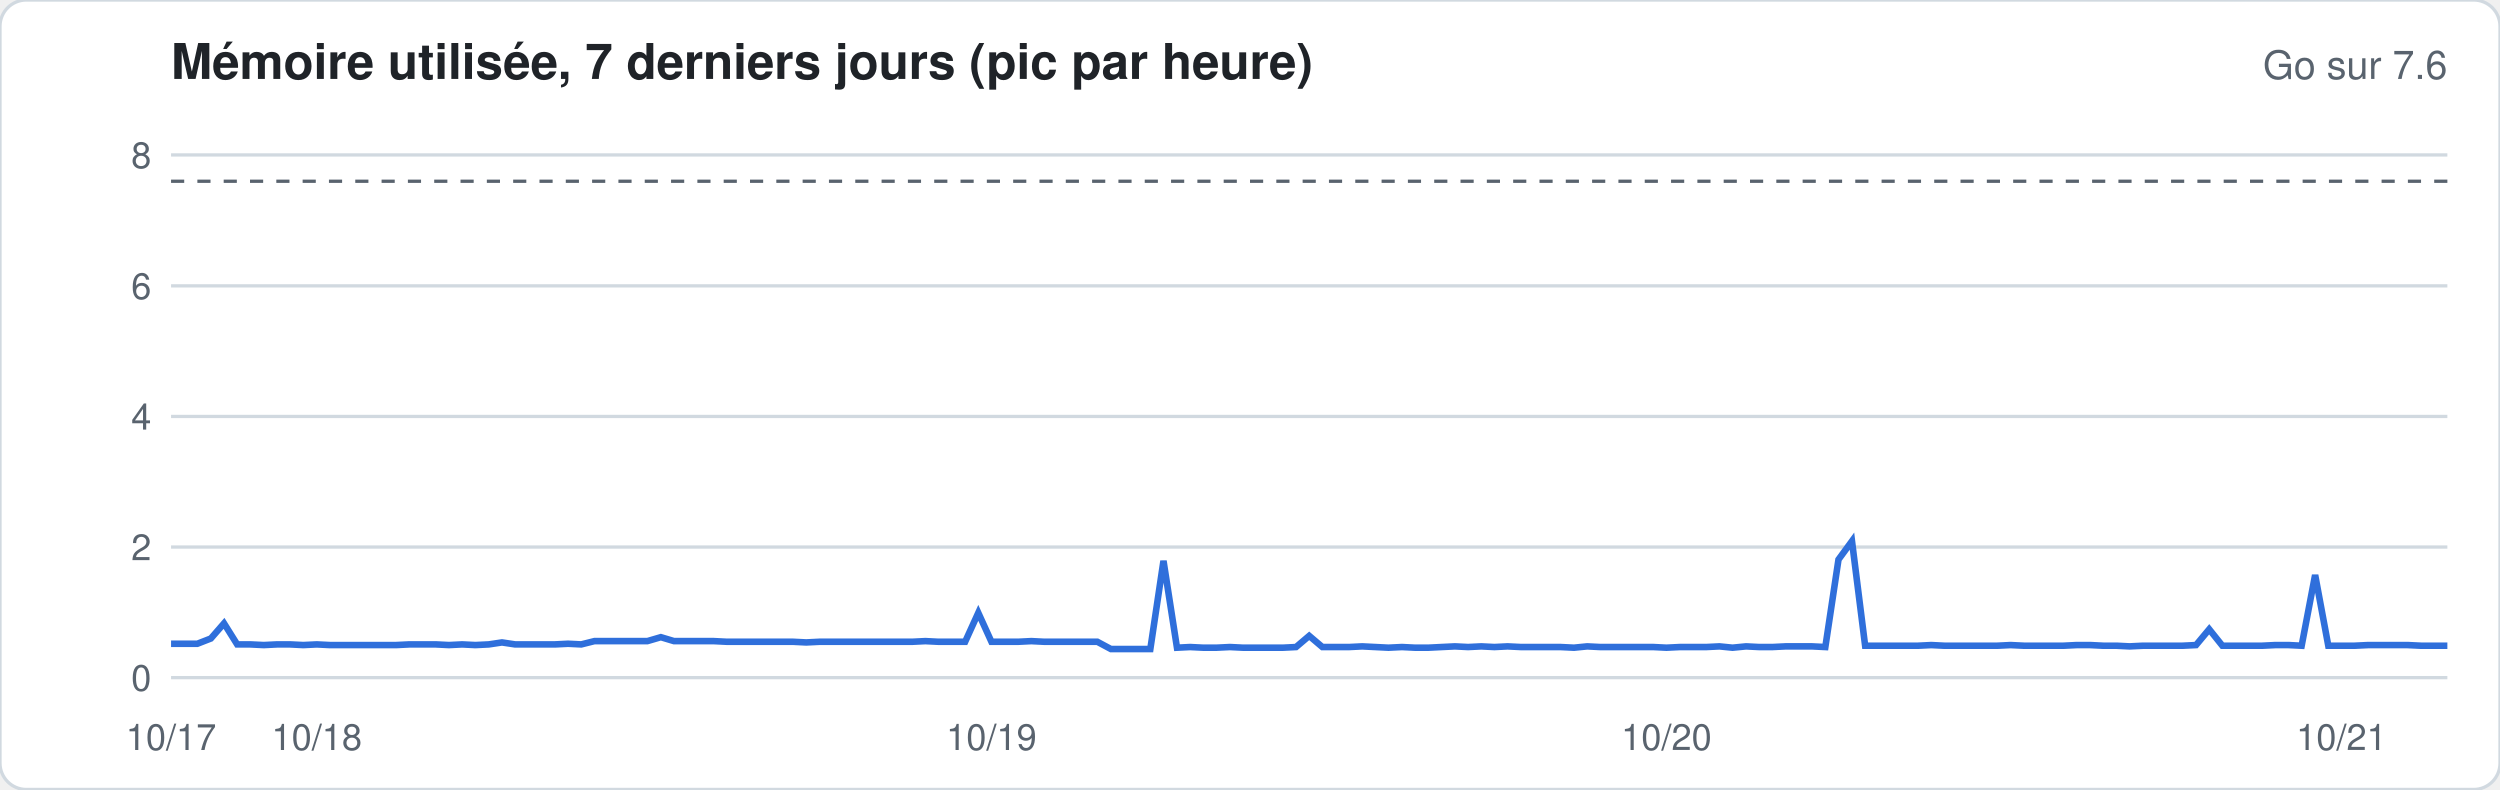
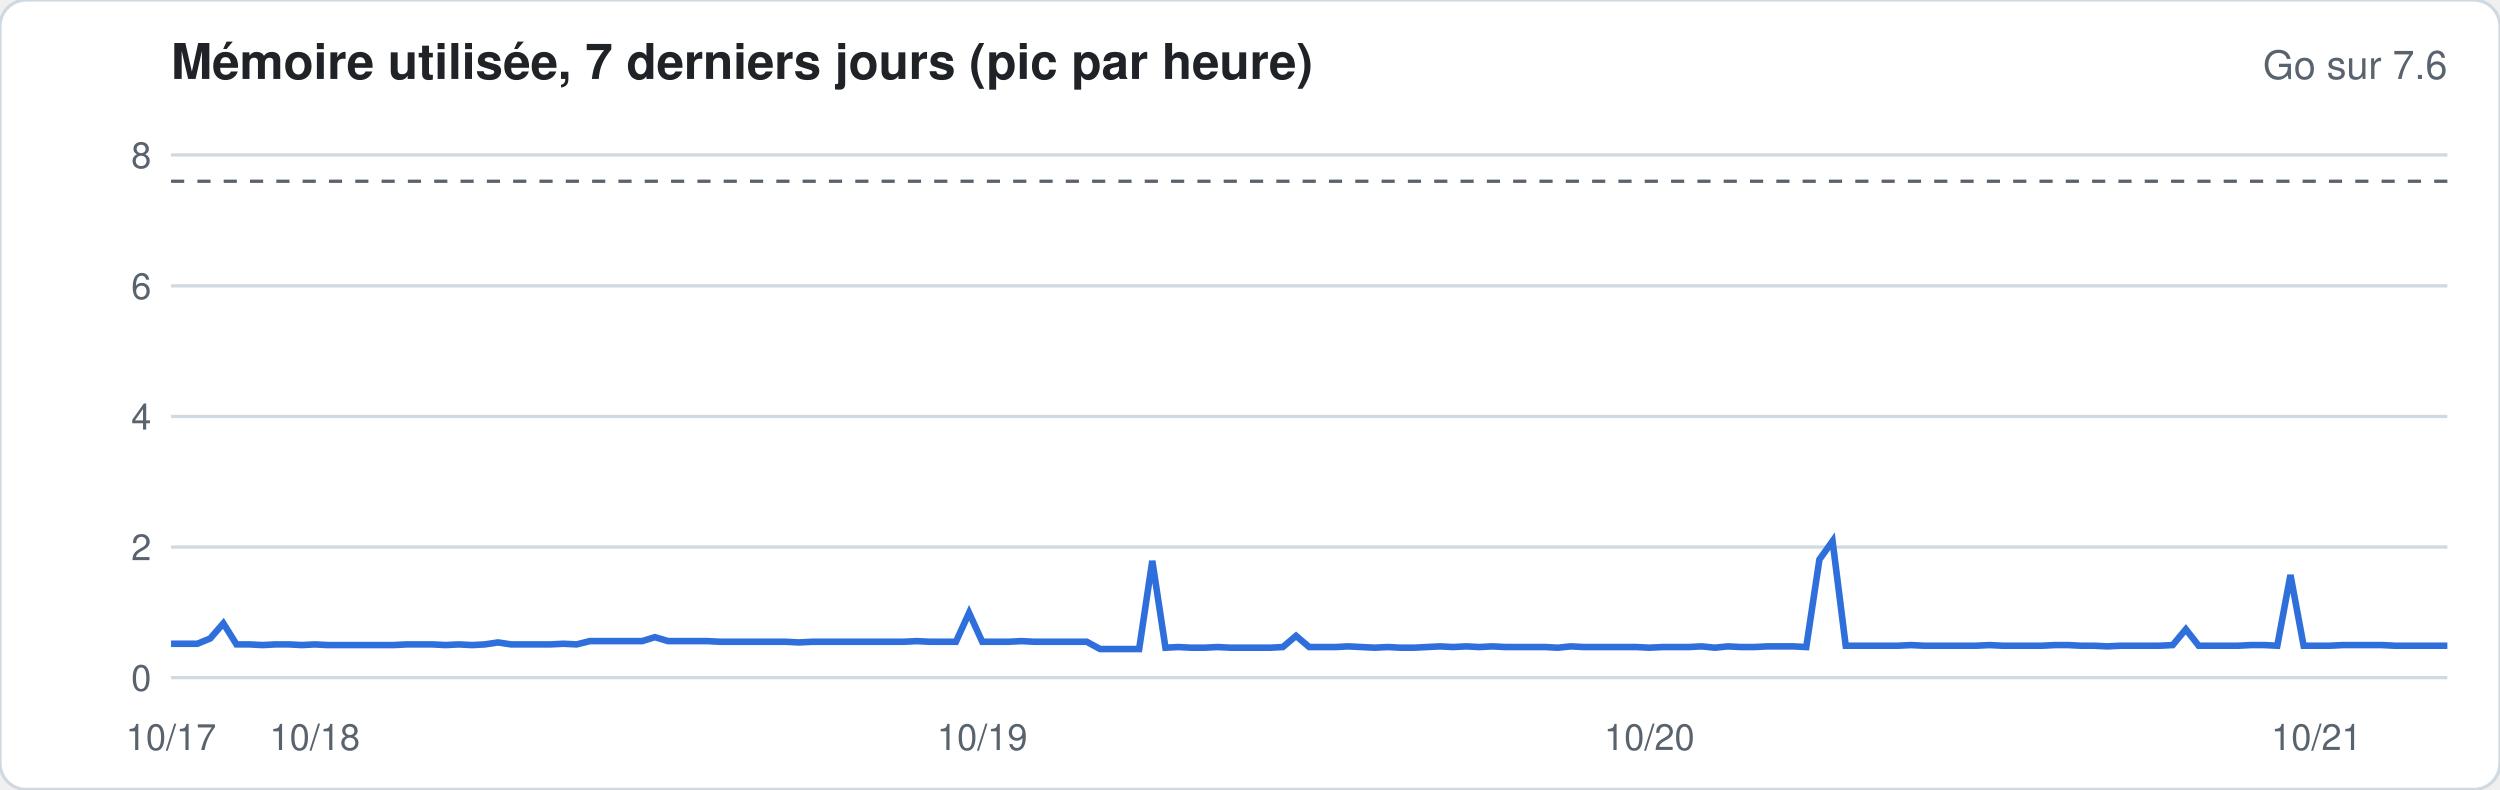
<svg xmlns="http://www.w3.org/2000/svg" width="760" height="240" viewBox="0 0 760 240" font-family="-apple-system,Segoe UI,Helvetica,Arial,sans-serif">
  <rect width="760" height="240" rx="8" fill="#ffffff" stroke="#d1d9e0" />
  <text x="52" y="24" font-size="15" font-weight="600" fill="#1f2328">Mémoire utilisée, 7 derniers jours (pic par heure)</text>
  <text x="744" y="24" font-size="12" fill="#59636e" text-anchor="end">Go sur 7.6</text>
  <line x1="52" x2="744" y1="206.0" y2="206.0" stroke="#d1d9e0" stroke-width="1" />
  <text x="46" y="210.0" font-size="11" fill="#59636e" text-anchor="end">0</text>
  <line x1="52" x2="744" y1="166.3" y2="166.3" stroke="#d1d9e0" stroke-width="1" />
  <text x="46" y="170.3" font-size="11" fill="#59636e" text-anchor="end">2</text>
  <line x1="52" x2="744" y1="126.6" y2="126.6" stroke="#d1d9e0" stroke-width="1" />
  <text x="46" y="130.6" font-size="11" fill="#59636e" text-anchor="end">4</text>
  <line x1="52" x2="744" y1="86.9" y2="86.9" stroke="#d1d9e0" stroke-width="1" />
  <text x="46" y="90.9" font-size="11" fill="#59636e" text-anchor="end">6</text>
  <line x1="52" x2="744" y1="47.1" y2="47.1" stroke="#d1d9e0" stroke-width="1" />
  <text x="46" y="51.1" font-size="11" fill="#59636e" text-anchor="end">8</text>
  <line x1="52" x2="744" y1="55.1" y2="55.1" stroke="#59636e" stroke-dasharray="4 4" />
-   <polyline fill="none" stroke="#2f6fdb" stroke-width="2" points="52.0,195.7 56.0,195.7 60.0,195.7 64.1,194.1 68.1,189.5 72.1,195.9 76.1,195.9 80.2,196.1 84.2,195.9 88.2,195.9 92.2,196.1 96.3,195.9 100.3,196.1 104.3,196.1 108.3,196.1 112.3,196.1 116.4,196.1 120.4,196.1 124.4,195.9 128.4,195.9 132.5,195.9 136.5,196.1 140.5,195.9 144.5,196.1 148.6,195.9 152.6,195.3 156.6,195.9 160.6,195.9 164.7,195.9 168.7,195.9 172.7,195.7 176.7,195.9 180.7,194.9 184.8,194.9 188.8,194.9 192.8,194.9 196.8,194.9 200.9,193.7 204.9,194.9 208.9,194.9 212.9,194.9 217.0,194.9 221.0,195.1 225.0,195.1 229.0,195.1 233.0,195.1 237.1,195.1 241.1,195.1 245.1,195.3 249.1,195.1 253.2,195.1 257.2,195.1 261.2,195.1 265.2,195.1 269.3,195.1 273.3,195.1 277.3,195.1 281.3,194.9 285.3,195.1 289.4,195.1 293.4,195.1 297.4,186.3 301.4,195.1 305.5,195.1 309.5,195.1 313.5,194.9 317.5,195.1 321.6,195.1 325.6,195.1 329.6,195.1 333.6,195.1 337.7,197.3 341.7,197.3 345.7,197.3 349.7,197.3 353.7,170.5 357.8,196.9 361.8,196.7 365.8,196.9 369.8,196.9 373.9,196.7 377.9,196.9 381.9,196.9 385.9,196.9 390.0,196.9 394.0,196.7 398.0,193.3 402.0,196.7 406.0,196.7 410.1,196.7 414.1,196.5 418.1,196.7 422.1,196.9 426.2,196.7 430.2,196.9 434.2,196.9 438.2,196.7 442.3,196.5 446.3,196.7 450.3,196.5 454.3,196.7 458.3,196.5 462.4,196.7 466.4,196.7 470.4,196.7 474.4,196.7 478.5,196.9 482.5,196.5 486.5,196.7 490.5,196.7 494.6,196.7 498.6,196.7 502.6,196.7 506.6,196.9 510.7,196.7 514.7,196.7 518.7,196.7 522.7,196.5 526.7,196.9 530.8,196.5 534.8,196.7 538.8,196.7 542.8,196.5 546.9,196.5 550.9,196.5 554.9,196.7 558.9,170.1 563.0,164.5 567.0,196.3 571.0,196.3 575.0,196.3 579.0,196.3 583.1,196.3 587.1,196.1 591.1,196.3 595.1,196.3 599.2,196.3 603.2,196.3 607.2,196.3 611.2,196.1 615.3,196.3 619.3,196.3 623.3,196.3 627.3,196.3 631.3,196.1 635.4,196.1 639.4,196.3 643.4,196.3 647.4,196.5 651.5,196.3 655.5,196.3 659.5,196.3 663.5,196.3 667.6,196.1 671.6,191.3 675.6,196.3 679.6,196.3 683.7,196.3 687.7,196.3 691.7,196.1 695.7,196.1 699.7,196.3 703.8,174.8 707.8,196.3 711.8,196.3 715.8,196.3 719.9,196.1 723.9,196.1 727.9,196.1 731.9,196.1 736.0,196.3 740.0,196.3 744.0,196.3" />
+   <polyline fill="none" stroke="#2f6fdb" stroke-width="2" points="52.0,195.7 56.0,195.7 60.0,195.7 63.9,194.1 67.9,189.5 71.9,195.9 75.9,195.9 79.8,196.1 83.8,195.9 87.8,195.9 91.8,196.1 95.7,195.9 99.7,196.1 103.7,196.1 107.7,196.1 111.7,196.1 115.6,196.1 119.6,196.1 123.6,195.9 127.6,195.9 131.5,195.9 135.5,196.1 139.5,195.9 143.5,196.1 147.4,195.9 151.4,195.3 155.4,195.9 159.4,195.9 163.4,195.9 167.3,195.9 171.3,195.7 175.3,195.9 179.3,194.9 183.2,194.9 187.2,194.9 191.2,194.9 195.2,194.9 199.1,193.7 203.1,194.9 207.1,194.9 211.1,194.9 215.1,194.9 219.0,195.1 223.0,195.1 227.0,195.1 231.0,195.1 234.9,195.1 238.9,195.1 242.9,195.3 246.9,195.1 250.9,195.1 254.8,195.1 258.8,195.1 262.8,195.1 266.8,195.1 270.7,195.1 274.7,195.1 278.7,194.9 282.7,195.1 286.6,195.1 290.6,195.1 294.6,186.3 298.6,195.1 302.6,195.1 306.5,195.1 310.5,194.9 314.5,195.1 318.5,195.1 322.4,195.1 326.4,195.1 330.4,195.1 334.4,197.3 338.3,197.3 342.3,197.3 346.3,197.3 350.3,170.5 354.3,196.9 358.2,196.7 362.2,196.9 366.2,196.9 370.2,196.7 374.1,196.9 378.1,196.9 382.1,196.9 386.1,196.9 390.0,196.7 394.0,193.3 398.0,196.7 402.0,196.7 406.0,196.7 409.9,196.5 413.9,196.7 417.9,196.9 421.9,196.7 425.8,196.9 429.8,196.9 433.8,196.7 437.8,196.5 441.7,196.7 445.7,196.5 449.7,196.7 453.7,196.5 457.7,196.7 461.6,196.7 465.6,196.7 469.6,196.7 473.6,196.9 477.5,196.5 481.5,196.7 485.5,196.7 489.5,196.7 493.4,196.7 497.4,196.7 501.4,196.9 505.4,196.7 509.4,196.7 513.3,196.7 517.3,196.5 521.3,196.9 525.3,196.5 529.2,196.7 533.2,196.7 537.2,196.5 541.2,196.5 545.1,196.5 549.1,196.7 553.1,170.1 557.1,164.5 561.1,196.3 565.0,196.3 569.0,196.3 573.0,196.3 577.0,196.3 580.9,196.1 584.9,196.3 588.9,196.3 592.9,196.3 596.9,196.3 600.8,196.3 604.8,196.1 608.8,196.3 612.8,196.3 616.7,196.3 620.7,196.3 624.7,196.1 628.7,196.1 632.6,196.3 636.6,196.3 640.6,196.5 644.6,196.3 648.6,196.3 652.5,196.3 656.5,196.3 660.5,196.1 664.5,191.3 668.4,196.3 672.4,196.3 676.4,196.3 680.4,196.3 684.3,196.1 688.3,196.1 692.3,196.3 696.3,174.8 700.3,196.3 704.2,196.3 708.2,196.3 712.2,196.1 716.2,196.1 720.1,196.1 724.1,196.1 728.1,196.3 732.1,196.3 736.0,196.3 740.0,196.3 744.0,196.3" />
  <text x="52.0" y="228" font-size="11" fill="#59636e" text-anchor="middle">10/17</text>
-   <text x="96.3" y="228" font-size="11" fill="#59636e" text-anchor="middle">10/18</text>
-   <text x="301.4" y="228" font-size="11" fill="#59636e" text-anchor="middle">10/19</text>
-   <text x="506.6" y="228" font-size="11" fill="#59636e" text-anchor="middle">10/20</text>
-   <text x="711.8" y="228" font-size="11" fill="#59636e" text-anchor="middle">10/21</text>
+   <text x="95.7" y="228" font-size="11" fill="#59636e" text-anchor="middle">10/18</text>
+   <text x="298.6" y="228" font-size="11" fill="#59636e" text-anchor="middle">10/19</text>
+   <text x="501.4" y="228" font-size="11" fill="#59636e" text-anchor="middle">10/20</text>
+   <text x="704.2" y="228" font-size="11" fill="#59636e" text-anchor="middle">10/21</text>
</svg>
